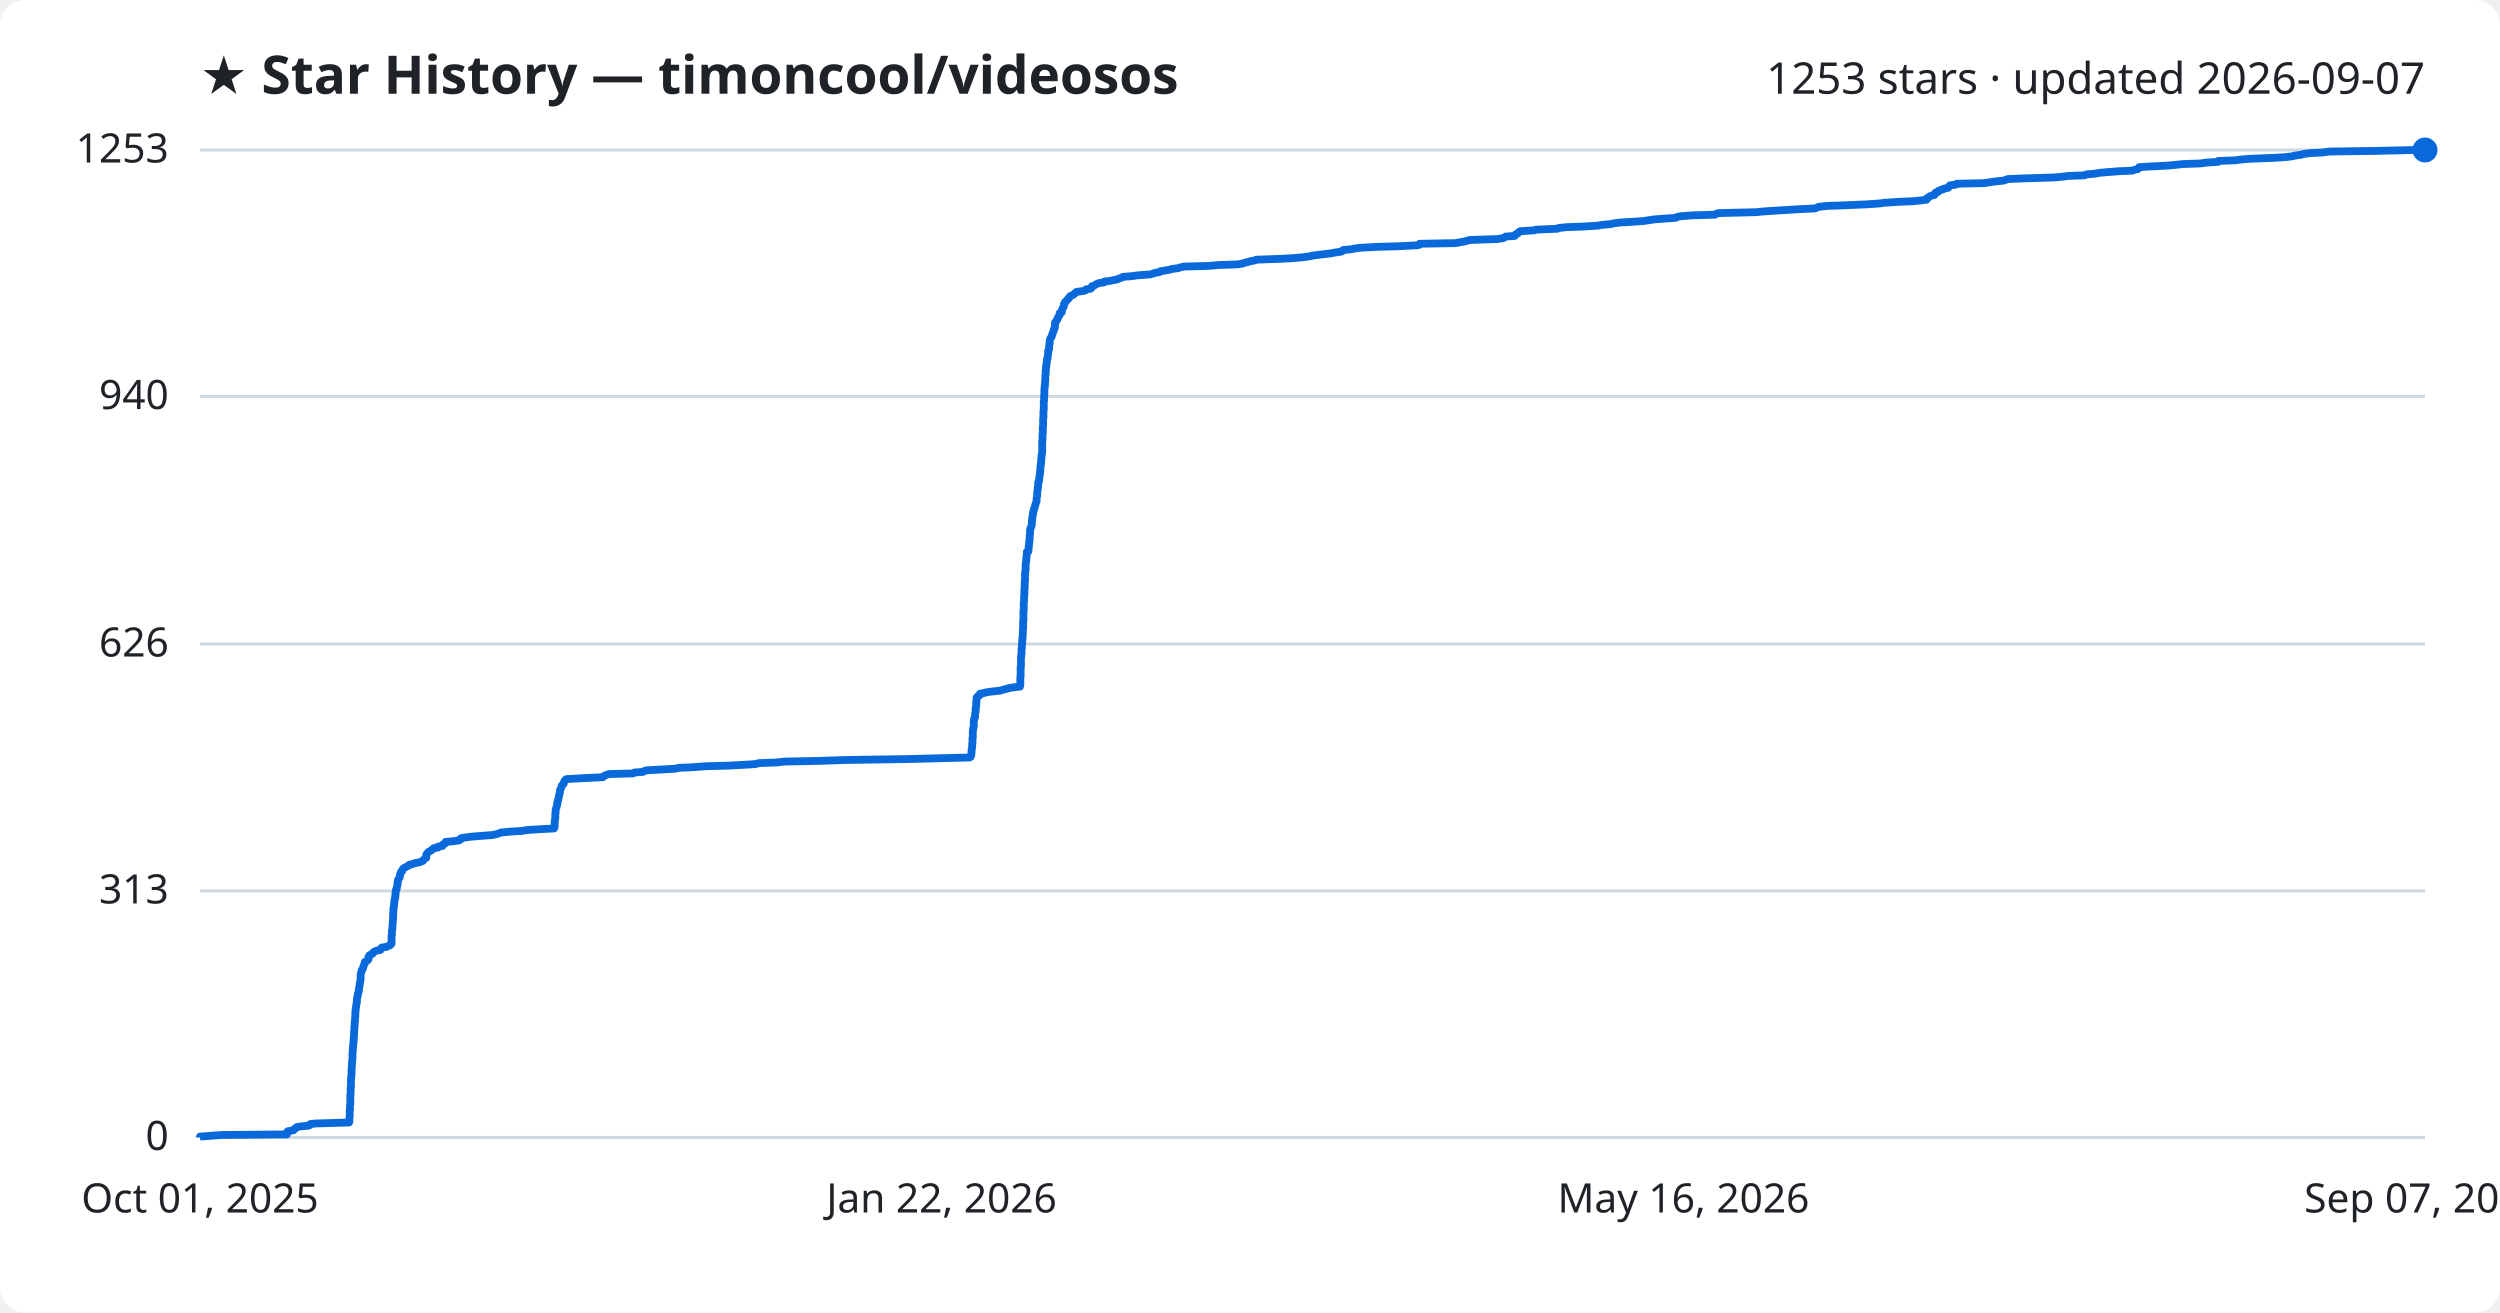
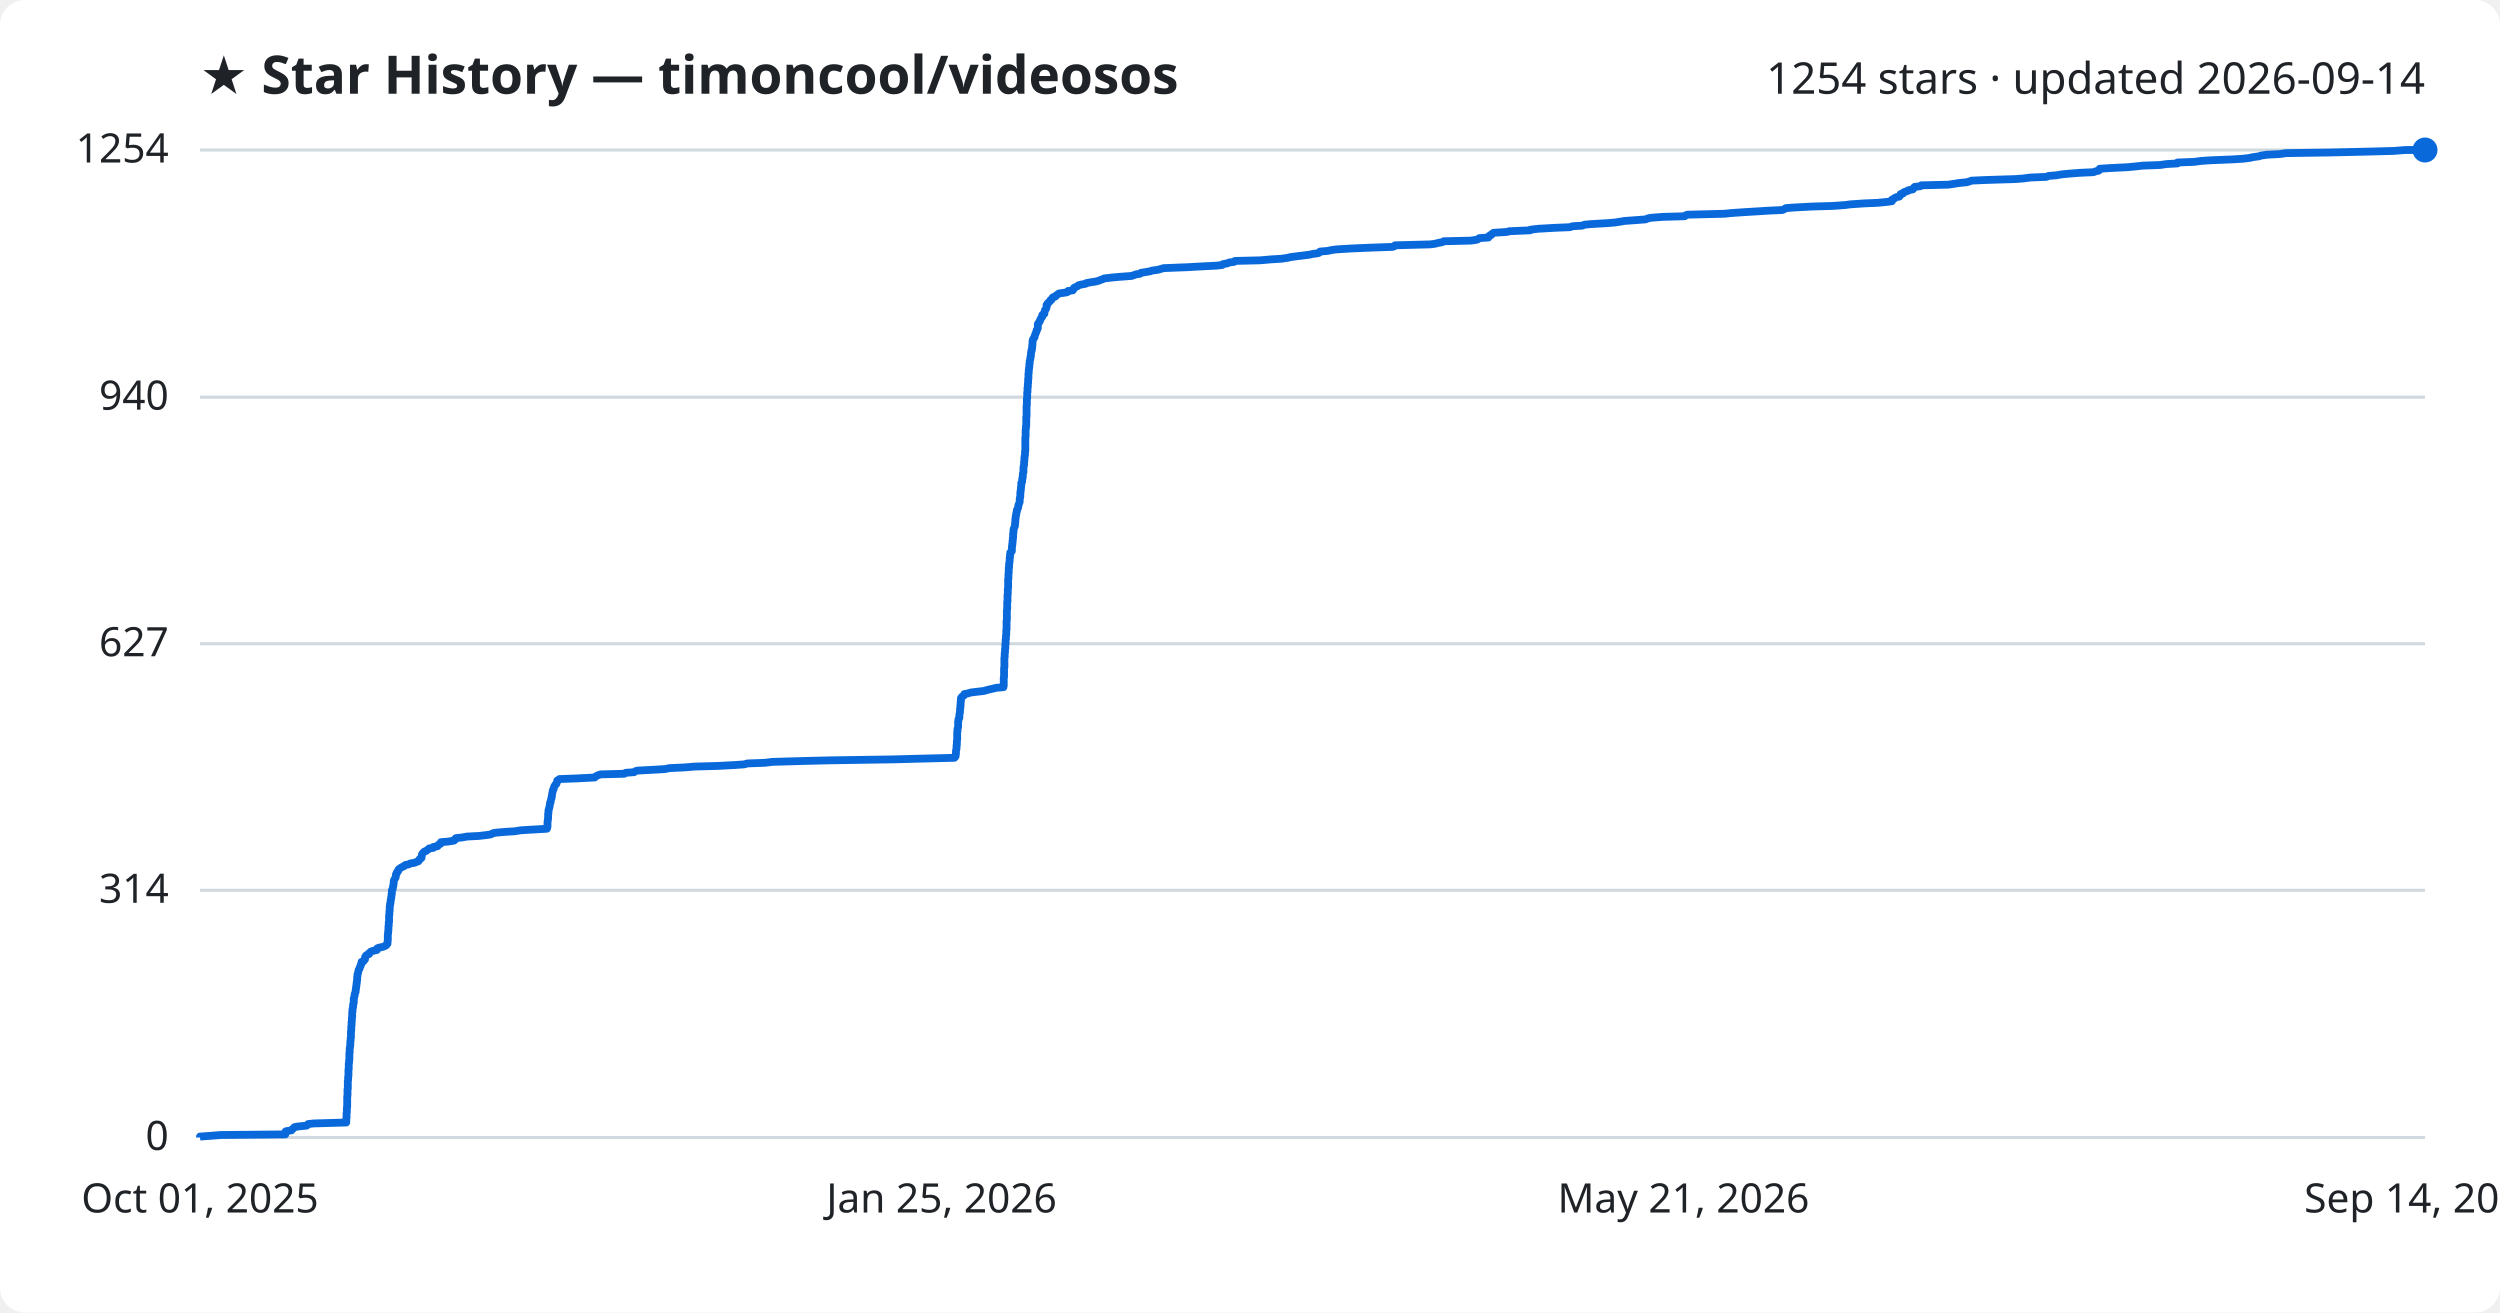
<svg xmlns="http://www.w3.org/2000/svg" viewBox="0 0 800 420" font-family="Segoe UI, sans-serif">
  <rect width="800" height="420" fill="#ffffff" rx="8" />
  <text x="64" y="30" fill="#1f2328" font-size="17" font-weight="700">★ Star History — timoncool/videosos</text>
-   <text x="776" y="30" fill="#1f2328" font-size="14" text-anchor="end">1253 stars · updated 2026-09-07</text>
+   <text x="776" y="30" fill="#1f2328" font-size="14" text-anchor="end">1254 stars · updated 2026-09-14</text>
  <line x1="64" y1="364.0" x2="776" y2="364.0" stroke="#d1d9e0" stroke-width="1" />
  <text x="54" y="368.0" fill="#1f2328" font-size="13" text-anchor="end">0</text>
-   <line x1="64" y1="285.1" x2="776" y2="285.1" stroke="#d1d9e0" stroke-width="1" />
-   <text x="54" y="289.1" fill="#1f2328" font-size="13" text-anchor="end">313</text>
-   <line x1="64" y1="206.1" x2="776" y2="206.1" stroke="#d1d9e0" stroke-width="1" />
-   <text x="54" y="210.1" fill="#1f2328" font-size="13" text-anchor="end">626</text>
-   <line x1="64" y1="126.9" x2="776" y2="126.9" stroke="#d1d9e0" stroke-width="1" />
-   <text x="54" y="130.9" fill="#1f2328" font-size="13" text-anchor="end">940</text>
+   <line x1="64" y1="284.9" x2="776" y2="284.9" stroke="#d1d9e0" stroke-width="1" />
+   <text x="54" y="288.9" fill="#1f2328" font-size="13" text-anchor="end">314</text>
+   <line x1="64" y1="206.0" x2="776" y2="206.0" stroke="#d1d9e0" stroke-width="1" />
+   <text x="54" y="210.0" fill="#1f2328" font-size="13" text-anchor="end">627</text>
+   <line x1="64" y1="127.1" x2="776" y2="127.1" stroke="#d1d9e0" stroke-width="1" />
+   <text x="54" y="131.1" fill="#1f2328" font-size="13" text-anchor="end">940</text>
  <line x1="64" y1="48.0" x2="776" y2="48.0" stroke="#d1d9e0" stroke-width="1" />
-   <text x="54" y="52.0" fill="#1f2328" font-size="13" text-anchor="end">1253</text>
-   <path d="M64.0,364.0 L64.0,363.7 L66.9,363.5 L70.8,363.2 L91.8,363.0 L91.9,362.7 L91.9,362.5 L91.9,362.2 L92.1,362.0 L93.9,361.7 L94.0,361.5 L94.3,361.2 L94.7,361.0 L94.9,360.7 L95.9,360.5 L98.8,360.2 L99.2,360.0 L99.3,359.7 L101.2,359.5 L111.7,359.2 L111.8,359.0 L111.8,358.7 L111.8,358.5 L111.8,358.2 L111.8,357.9 L111.8,357.7 L111.9,357.4 L111.9,357.2 L111.9,356.9 L111.9,356.7 L111.9,356.4 L111.9,356.2 L111.9,355.9 L111.9,355.7 L111.9,355.4 L112.0,355.2 L112.0,354.9 L112.0,354.7 L112.0,354.4 L112.0,354.2 L112.0,353.9 L112.0,353.7 L112.1,353.4 L112.1,353.2 L112.1,352.9 L112.1,352.7 L112.1,352.4 L112.1,352.1 L112.1,351.9 L112.1,351.6 L112.1,351.4 L112.1,351.1 L112.1,350.9 L112.1,350.6 L112.1,350.4 L112.2,350.1 L112.2,349.9 L112.2,349.6 L112.2,349.4 L112.2,349.1 L112.2,348.9 L112.2,348.6 L112.2,348.4 L112.2,348.1 L112.3,347.9 L112.3,347.6 L112.3,347.4 L112.3,347.1 L112.3,346.9 L112.3,346.6 L112.3,346.3 L112.3,346.1 L112.3,345.8 L112.3,345.6 L112.3,345.3 L112.4,345.1 L112.4,344.8 L112.4,344.6 L112.4,344.3 L112.4,344.1 L112.5,343.8 L112.5,343.6 L112.5,343.3 L112.5,343.1 L112.5,342.8 L112.5,342.6 L112.5,342.3 L112.5,342.1 L112.5,341.8 L112.6,341.6 L112.6,341.3 L112.6,341.1 L112.6,340.8 L112.6,340.5 L112.6,340.3 L112.7,340.0 L112.7,339.8 L112.7,339.5 L112.7,339.3 L112.8,339.0 L112.8,338.8 L112.8,338.5 L112.8,338.3 L112.8,338.0 L112.8,337.8 L112.8,337.5 L112.8,337.3 L112.8,337.0 L112.8,336.8 L112.9,336.5 L112.9,336.3 L112.9,336.0 L112.9,335.8 L112.9,335.5 L113.0,335.2 L113.0,335.0 L113.0,334.7 L113.0,334.5 L113.0,334.2 L113.1,334.0 L113.1,333.7 L113.1,333.5 L113.1,333.2 L113.2,333.0 L113.2,332.7 L113.2,332.5 L113.2,332.2 L113.2,332.0 L113.2,331.7 L113.3,331.5 L113.3,331.2 L113.3,331.0 L113.3,330.7 L113.3,330.5 L113.3,330.2 L113.3,330.0 L113.4,329.7 L113.4,329.4 L113.4,329.2 L113.4,328.9 L113.4,328.7 L113.4,328.4 L113.5,328.2 L113.5,327.9 L113.5,327.7 L113.5,327.4 L113.5,327.2 L113.5,326.9 L113.6,326.7 L113.6,326.4 L113.6,326.2 L113.6,325.9 L113.6,325.7 L113.7,325.4 L113.7,325.2 L113.7,324.9 L113.7,324.7 L113.7,324.4 L113.7,324.2 L113.7,323.9 L113.8,323.6 L113.8,323.4 L113.8,323.1 L113.8,322.9 L113.9,322.6 L113.9,322.4 L114.0,322.1 L114.0,321.9 L114.0,321.6 L114.0,321.4 L114.1,321.1 L114.2,320.9 L114.2,320.6 L114.2,320.4 L114.2,320.1 L114.2,319.9 L114.2,319.6 L114.3,319.4 L114.3,319.1 L114.4,318.9 L114.5,318.6 L114.5,318.4 L114.5,318.1 L114.6,317.8 L114.7,317.6 L114.8,317.3 L114.8,317.1 L114.8,316.8 L114.9,316.6 L114.9,316.3 L114.9,316.1 L115.0,315.8 L115.0,315.6 L115.1,315.3 L115.1,315.1 L115.1,314.8 L115.2,314.6 L115.2,314.3 L115.3,314.1 L115.3,313.8 L115.3,313.6 L115.4,313.3 L115.4,313.1 L115.4,312.8 L115.4,312.6 L115.4,312.3 L115.4,312.0 L115.4,311.8 L115.5,311.5 L115.6,311.3 L115.6,311.0 L115.7,310.8 L115.7,310.5 L115.9,310.3 L116.1,310.0 L116.2,309.8 L116.2,309.5 L116.3,309.3 L116.4,309.0 L116.5,308.8 L116.6,308.5 L116.7,308.3 L116.7,308.0 L116.8,307.8 L117.4,307.5 L117.6,307.3 L117.9,307.0 L117.9,306.8 L117.9,306.5 L117.9,306.2 L118.2,306.0 L118.2,305.7 L118.6,305.5 L119.2,305.2 L119.2,305.0 L119.5,304.7 L119.9,304.5 L120.5,304.2 L121.7,304.0 L121.9,303.7 L121.9,303.5 L122.2,303.2 L123.7,303.0 L124.2,302.7 L124.8,302.5 L124.9,302.2 L125.3,302.0 L125.3,301.7 L125.3,301.5 L125.3,301.2 L125.3,301.0 L125.3,300.7 L125.3,300.4 L125.3,300.2 L125.3,299.9 L125.3,299.7 L125.3,299.4 L125.4,299.2 L125.4,298.9 L125.4,298.7 L125.4,298.4 L125.4,298.2 L125.4,297.9 L125.5,297.7 L125.5,297.4 L125.5,297.2 L125.6,296.9 L125.6,296.7 L125.6,296.4 L125.6,296.2 L125.6,295.9 L125.6,295.7 L125.7,295.4 L125.7,295.2 L125.7,294.9 L125.7,294.6 L125.7,294.4 L125.8,294.1 L125.8,293.9 L125.8,293.6 L125.8,293.4 L125.8,293.1 L125.8,292.9 L125.8,292.6 L125.8,292.4 L125.8,292.1 L125.9,291.9 L125.9,291.6 L125.9,291.4 L125.9,291.1 L125.9,290.9 L125.9,290.6 L126.0,290.4 L126.0,290.1 L126.1,289.9 L126.1,289.6 L126.1,289.4 L126.1,289.1 L126.2,288.8 L126.2,288.6 L126.2,288.3 L126.2,288.1 L126.4,287.8 L126.4,287.6 L126.4,287.3 L126.5,287.1 L126.5,286.8 L126.5,286.6 L126.5,286.3 L126.6,286.1 L126.6,285.8 L126.6,285.6 L126.6,285.3 L126.7,285.1 L126.7,284.8 L126.9,284.6 L126.9,284.3 L127.0,284.1 L127.0,283.8 L127.1,283.5 L127.2,283.3 L127.2,283.0 L127.2,282.8 L127.2,282.5 L127.3,282.3 L127.3,282.0 L127.3,281.8 L127.4,281.5 L127.6,281.3 L127.7,281.0 L127.9,280.8 L127.9,280.5 L128.0,280.3 L128.0,280.0 L128.0,279.8 L128.2,279.5 L128.3,279.3 L128.3,279.0 L128.7,278.8 L128.7,278.5 L128.8,278.3 L129.0,278.0 L129.4,277.7 L129.8,277.5 L130.3,277.2 L130.8,277.0 L131.0,276.7 L132.1,276.5 L132.7,276.2 L134.0,276.0 L134.8,275.7 L135.3,275.5 L135.5,275.2 L135.7,275.0 L136.0,274.7 L136.4,274.5 L136.4,274.2 L136.4,274.0 L136.4,273.7 L136.4,273.5 L136.6,273.2 L136.8,273.0 L137.0,272.7 L137.3,272.5 L137.9,272.2 L138.2,271.9 L138.6,271.7 L138.8,271.4 L140.2,271.2 L140.2,270.9 L141.6,270.7 L141.7,270.4 L141.8,270.2 L142.5,269.9 L142.6,269.7 L142.6,269.4 L145.0,269.2 L147.0,268.9 L147.3,268.7 L147.3,268.4 L147.6,268.2 L149.5,267.9 L151.2,267.7 L155.1,267.4 L157.7,267.2 L159.0,266.9 L159.6,266.7 L160.3,266.4 L163.6,266.1 L166.9,265.9 L168.7,265.6 L172.0,265.4 L177.3,265.1 L177.4,264.9 L177.4,264.6 L177.5,264.4 L177.5,264.1 L177.5,263.9 L177.5,263.6 L177.5,263.4 L177.5,263.1 L177.5,262.9 L177.6,262.6 L177.6,262.4 L177.6,262.1 L177.7,261.9 L177.7,261.6 L177.7,261.4 L177.7,261.1 L177.7,260.9 L177.7,260.6 L177.7,260.3 L177.8,260.1 L177.8,259.8 L177.8,259.6 L177.8,259.3 L177.8,259.1 L177.9,258.8 L178.0,258.6 L178.1,258.3 L178.1,258.1 L178.2,257.8 L178.3,257.6 L178.3,257.3 L178.3,257.1 L178.3,256.8 L178.5,256.6 L178.5,256.3 L178.6,256.1 L178.6,255.8 L178.7,255.6 L178.8,255.3 L178.8,255.1 L178.9,254.8 L178.9,254.5 L179.0,254.3 L179.0,254.0 L179.1,253.8 L179.2,253.5 L179.2,253.3 L179.2,253.0 L179.2,252.8 L179.4,252.5 L179.5,252.3 L179.6,252.0 L179.7,251.8 L179.7,251.5 L179.9,251.3 L180.1,251.0 L180.4,250.8 L180.4,250.5 L180.5,250.3 L180.6,250.0 L180.7,249.8 L181.0,249.5 L181.3,249.3 L186.9,249.0 L192.9,248.7 L193.0,248.5 L193.5,248.2 L194.0,248.0 L194.8,247.7 L202.6,247.5 L203.0,247.2 L205.8,247.0 L206.2,246.7 L206.8,246.5 L212.5,246.2 L215.9,246.0 L217.3,245.7 L221.8,245.5 L225.7,245.2 L233.1,245.0 L238.8,244.7 L241.7,244.5 L242.8,244.2 L248.4,244.0 L251.0,243.7 L261.5,243.5 L270.3,243.2 L290.6,242.9 L298.0,242.7 L310.3,242.4 L310.6,242.2 L310.7,241.9 L310.8,241.7 L310.8,241.4 L310.8,241.2 L310.9,240.9 L310.9,240.7 L310.9,240.4 L310.9,240.2 L310.9,239.9 L311.0,239.7 L311.0,239.4 L311.1,239.2 L311.1,238.9 L311.1,238.7 L311.1,238.4 L311.1,238.2 L311.1,237.9 L311.2,237.7 L311.2,237.4 L311.2,237.1 L311.2,236.9 L311.2,236.6 L311.2,236.4 L311.2,236.1 L311.3,235.9 L311.3,235.6 L311.3,235.4 L311.3,235.1 L311.3,234.9 L311.3,234.6 L311.3,234.4 L311.3,234.1 L311.3,233.9 L311.4,233.6 L311.4,233.4 L311.4,233.1 L311.5,232.9 L311.6,232.6 L311.6,232.4 L311.6,232.1 L311.6,231.8 L311.6,231.6 L311.6,231.3 L311.6,231.1 L311.6,230.8 L311.7,230.6 L311.7,230.3 L311.7,230.1 L311.8,229.8 L312.0,229.6 L312.0,229.3 L312.0,229.1 L312.0,228.8 L312.0,228.6 L312.1,228.3 L312.1,228.1 L312.2,227.8 L312.2,227.6 L312.2,227.3 L312.2,227.1 L312.2,226.8 L312.3,226.6 L312.3,226.3 L312.3,226.0 L312.4,225.8 L312.4,225.5 L312.4,225.3 L312.4,225.0 L312.4,224.8 L312.4,224.5 L312.5,224.3 L312.5,224.0 L312.5,223.8 L312.5,223.5 L312.5,223.3 L312.7,223.0 L312.9,222.8 L313.5,222.5 L313.5,222.3 L313.6,222.0 L314.7,221.8 L315.8,221.5 L317.4,221.3 L320.1,221.0 L320.7,220.8 L321.9,220.5 L322.8,220.2 L324.0,220.0 L326.4,219.7 L326.4,219.5 L326.5,219.2 L326.5,219.0 L326.5,218.7 L326.5,218.5 L326.5,218.2 L326.5,218.0 L326.5,217.7 L326.5,217.5 L326.5,217.2 L326.5,217.0 L326.5,216.7 L326.6,216.5 L326.6,216.2 L326.6,216.0 L326.6,215.7 L326.6,215.5 L326.6,215.2 L326.6,215.0 L326.6,214.7 L326.6,214.4 L326.6,214.2 L326.6,213.9 L326.6,213.7 L326.6,213.4 L326.7,213.2 L326.7,212.9 L326.7,212.7 L326.7,212.4 L326.7,212.2 L326.7,211.9 L326.7,211.7 L326.7,211.4 L326.7,211.2 L326.7,210.9 L326.7,210.7 L326.7,210.4 L326.8,210.2 L326.8,209.9 L326.8,209.7 L326.8,209.4 L326.9,209.2 L326.9,208.9 L326.9,208.6 L326.9,208.4 L326.9,208.1 L326.9,207.9 L326.9,207.6 L327.0,207.4 L327.0,207.1 L327.0,206.9 L327.0,206.6 L327.0,206.4 L327.1,206.1 L327.1,205.9 L327.1,205.6 L327.1,205.4 L327.1,205.1 L327.1,204.9 L327.2,204.6 L327.2,204.4 L327.2,204.1 L327.2,203.9 L327.2,203.6 L327.3,203.4 L327.3,203.1 L327.3,202.8 L327.3,202.6 L327.3,202.3 L327.3,202.1 L327.3,201.8 L327.3,201.6 L327.4,201.3 L327.4,201.1 L327.4,200.8 L327.4,200.6 L327.4,200.3 L327.4,200.1 L327.4,199.8 L327.4,199.6 L327.4,199.3 L327.4,199.1 L327.4,198.8 L327.5,198.6 L327.5,198.3 L327.5,198.1 L327.5,197.8 L327.5,197.6 L327.5,197.3 L327.5,197.0 L327.5,196.8 L327.5,196.5 L327.5,196.3 L327.5,196.0 L327.5,195.8 L327.5,195.5 L327.6,195.3 L327.6,195.0 L327.6,194.8 L327.6,194.5 L327.6,194.3 L327.6,194.0 L327.6,193.8 L327.6,193.5 L327.6,193.3 L327.6,193.0 L327.6,192.8 L327.7,192.5 L327.7,192.3 L327.7,192.0 L327.7,191.8 L327.7,191.5 L327.7,191.2 L327.7,191.0 L327.7,190.7 L327.8,190.5 L327.8,190.2 L327.8,190.0 L327.8,189.7 L327.8,189.5 L327.8,189.2 L327.8,189.0 L327.8,188.7 L327.8,188.5 L327.9,188.2 L327.9,188.0 L327.9,187.7 L327.9,187.5 L327.9,187.2 L327.9,187.0 L327.9,186.7 L327.9,186.5 L327.9,186.2 L328.0,186.0 L328.0,185.7 L328.0,185.4 L328.0,185.2 L328.0,184.9 L328.0,184.7 L328.0,184.4 L328.0,184.2 L328.0,183.9 L328.0,183.7 L328.0,183.4 L328.1,183.2 L328.1,182.9 L328.1,182.7 L328.2,182.4 L328.2,182.2 L328.2,181.9 L328.2,181.7 L328.2,181.4 L328.2,181.2 L328.2,180.9 L328.2,180.7 L328.2,180.4 L328.3,180.2 L328.3,179.9 L328.4,179.6 L328.4,179.4 L328.4,179.1 L328.4,178.9 L328.4,178.6 L328.5,178.4 L328.5,178.1 L328.5,177.9 L328.5,177.6 L328.6,177.4 L328.6,177.1 L328.6,176.9 L328.6,176.6 L329.1,176.4 L329.1,176.1 L329.1,175.9 L329.1,175.6 L329.2,175.4 L329.2,175.1 L329.2,174.9 L329.2,174.6 L329.3,174.3 L329.3,174.1 L329.3,173.8 L329.4,173.6 L329.4,173.3 L329.4,173.1 L329.4,172.8 L329.5,172.6 L329.5,172.3 L329.5,172.1 L329.5,171.8 L329.5,171.6 L329.5,171.3 L329.6,171.1 L329.6,170.8 L329.6,170.6 L329.6,170.3 L329.6,170.1 L329.6,169.8 L329.7,169.6 L329.7,169.3 L329.7,169.1 L329.9,168.8 L330.0,168.5 L330.1,168.3 L330.1,168.0 L330.2,167.8 L330.2,167.5 L330.2,167.3 L330.2,167.0 L330.2,166.8 L330.2,166.5 L330.3,166.3 L330.3,166.0 L330.3,165.8 L330.4,165.5 L330.4,165.3 L330.5,165.0 L330.5,164.8 L330.5,164.5 L330.6,164.3 L330.6,164.0 L330.6,163.8 L330.8,163.5 L330.8,163.3 L330.8,163.0 L331.0,162.7 L331.1,162.5 L331.1,162.2 L331.2,162.0 L331.3,161.7 L331.3,161.5 L331.4,161.2 L331.5,161.0 L331.6,160.7 L331.7,160.5 L331.7,160.2 L331.7,160.0 L331.7,159.7 L331.7,159.5 L331.8,159.2 L331.8,159.0 L331.9,158.7 L331.9,158.5 L331.9,158.2 L331.9,158.0 L331.9,157.7 L331.9,157.5 L332.0,157.2 L332.0,156.9 L332.0,156.7 L332.1,156.4 L332.1,156.2 L332.1,155.9 L332.2,155.7 L332.2,155.4 L332.2,155.2 L332.2,154.9 L332.2,154.7 L332.2,154.4 L332.4,154.2 L332.5,153.9 L332.5,153.7 L332.5,153.4 L332.5,153.2 L332.6,152.9 L332.6,152.7 L332.7,152.4 L332.7,152.2 L332.7,151.9 L332.8,151.7 L332.8,151.4 L332.8,151.1 L332.9,150.9 L332.9,150.6 L332.9,150.4 L332.9,150.1 L332.9,149.9 L332.9,149.6 L333.0,149.4 L333.0,149.1 L333.0,148.9 L333.1,148.6 L333.1,148.4 L333.1,148.1 L333.2,147.9 L333.2,147.6 L333.2,147.4 L333.2,147.1 L333.2,146.9 L333.2,146.6 L333.3,146.4 L333.3,146.1 L333.3,145.9 L333.3,145.6 L333.4,145.3 L333.4,145.1 L333.5,144.8 L333.5,144.6 L333.5,144.3 L333.5,144.1 L333.5,143.8 L333.5,143.6 L333.5,143.3 L333.5,143.1 L333.5,142.8 L333.5,142.6 L333.5,142.3 L333.5,142.1 L333.5,141.8 L333.5,141.6 L333.5,141.3 L333.5,141.1 L333.6,140.8 L333.6,140.6 L333.6,140.3 L333.6,140.1 L333.6,139.8 L333.6,139.5 L333.6,139.3 L333.6,139.0 L333.7,138.8 L333.7,138.5 L333.7,138.3 L333.7,138.0 L333.7,137.8 L333.7,137.5 L333.7,137.3 L333.7,137.0 L333.7,136.8 L333.7,136.5 L333.8,136.3 L333.8,136.0 L333.8,135.8 L333.8,135.5 L333.8,135.3 L333.8,135.0 L333.8,134.8 L333.8,134.5 L333.8,134.3 L333.8,134.0 L333.9,133.7 L333.9,133.5 L333.9,133.2 L333.9,133.0 L333.9,132.7 L333.9,132.5 L333.9,132.2 L333.9,132.0 L333.9,131.7 L333.9,131.5 L334.0,131.2 L334.0,131.0 L334.0,130.7 L334.0,130.5 L334.0,130.2 L334.0,130.0 L334.0,129.7 L334.0,129.5 L334.0,129.2 L334.0,129.0 L334.0,128.7 L334.0,128.5 L334.1,128.2 L334.1,127.9 L334.1,127.7 L334.1,127.4 L334.1,127.2 L334.1,126.9 L334.1,126.7 L334.2,126.4 L334.2,126.2 L334.2,125.9 L334.2,125.7 L334.2,125.4 L334.2,125.2 L334.2,124.9 L334.2,124.7 L334.2,124.4 L334.3,124.2 L334.3,123.9 L334.3,123.7 L334.3,123.4 L334.4,123.2 L334.4,122.9 L334.4,122.6 L334.4,122.4 L334.4,122.1 L334.5,121.9 L334.5,121.6 L334.5,121.4 L334.5,121.1 L334.5,120.9 L334.5,120.6 L334.5,120.4 L334.5,120.1 L334.6,119.9 L334.6,119.6 L334.6,119.4 L334.6,119.1 L334.6,118.9 L334.6,118.6 L334.7,118.4 L334.7,118.1 L334.7,117.9 L334.7,117.6 L334.8,117.4 L334.8,117.1 L334.8,116.8 L334.9,116.6 L334.9,116.3 L334.9,116.1 L335.0,115.8 L335.0,115.6 L335.0,115.3 L335.0,115.1 L335.2,114.8 L335.2,114.6 L335.2,114.3 L335.3,114.1 L335.3,113.8 L335.3,113.6 L335.4,113.3 L335.4,113.1 L335.4,112.8 L335.4,112.6 L335.4,112.3 L335.5,112.1 L335.7,111.8 L335.7,111.6 L335.7,111.3 L335.7,111.0 L335.7,110.8 L335.8,110.5 L335.8,110.3 L335.8,110.0 L335.9,109.8 L335.9,109.5 L335.9,109.3 L335.9,109.0 L336.0,108.8 L336.0,108.5 L336.2,108.3 L336.3,108.0 L336.5,107.8 L336.6,107.5 L336.6,107.3 L336.7,107.0 L336.8,106.8 L336.9,106.5 L337.0,106.3 L337.1,106.0 L337.2,105.8 L337.2,105.5 L337.4,105.2 L337.5,105.0 L337.5,104.7 L337.6,104.5 L337.6,104.2 L337.6,104.0 L337.6,103.7 L337.6,103.5 L337.6,103.2 L337.9,103.0 L338.0,102.7 L338.2,102.5 L338.3,102.2 L338.5,102.0 L338.5,101.7 L338.6,101.5 L338.8,101.2 L339.0,101.0 L339.0,100.7 L339.1,100.5 L339.1,100.2 L339.7,100.0 L339.8,99.7 L339.8,99.4 L339.9,99.2 L339.9,98.9 L340.0,98.7 L340.2,98.4 L340.4,98.2 L340.4,97.9 L340.5,97.7 L340.5,97.4 L340.5,97.2 L340.8,96.9 L340.8,96.7 L341.1,96.4 L341.3,96.2 L341.6,95.9 L341.7,95.7 L342.1,95.4 L342.2,95.2 L342.3,94.9 L342.6,94.7 L343.3,94.4 L343.6,94.2 L343.9,93.9 L344.3,93.6 L344.5,93.4 L346.8,93.1 L347.4,92.9 L347.5,92.6 L349.0,92.4 L349.3,92.1 L349.4,91.9 L349.4,91.6 L350.1,91.4 L350.6,91.1 L350.9,90.9 L351.6,90.6 L353.2,90.4 L353.4,90.1 L355.1,89.9 L356.5,89.6 L357.6,89.4 L358.1,89.1 L358.9,88.9 L359.3,88.6 L361.9,88.4 L364.1,88.1 L368.2,87.8 L368.8,87.6 L369.7,87.3 L371.0,87.1 L371.3,86.8 L372.7,86.6 L374.3,86.3 L374.9,86.1 L377.0,85.8 L377.6,85.6 L378.8,85.3 L386.6,85.1 L390.1,84.8 L396.1,84.6 L397.8,84.3 L398.2,84.1 L399.5,83.8 L400.1,83.6 L401.7,83.3 L402.0,83.1 L410.3,82.8 L413.8,82.6 L417.1,82.3 L419.2,82.0 L420.0,81.8 L422.2,81.5 L424.0,81.3 L426.3,81.0 L427.3,80.8 L429.3,80.5 L429.6,80.3 L429.8,80.0 L432.2,79.8 L433.6,79.5 L435.2,79.3 L440.3,79.0 L447.5,78.8 L453.6,78.5 L454.3,78.3 L454.3,78.0 L465.8,77.8 L467.3,77.5 L468.5,77.3 L469.7,77.0 L470.2,76.8 L479.0,76.5 L481.1,76.2 L481.4,76.0 L481.8,75.7 L484.7,75.5 L484.9,75.2 L485.0,75.0 L485.7,74.7 L485.7,74.5 L486.2,74.2 L486.4,74.0 L491.0,73.7 L491.4,73.5 L498.4,73.2 L498.5,73.0 L501.1,72.7 L506.5,72.5 L511.4,72.2 L512.3,72.0 L515.5,71.7 L516.2,71.5 L518.5,71.2 L523.6,70.9 L526.1,70.7 L528.1,70.4 L529.3,70.2 L533.5,69.9 L536.2,69.7 L536.8,69.4 L537.8,69.2 L541.7,68.9 L548.8,68.7 L549.2,68.4 L549.8,68.2 L562.0,67.9 L563.8,67.7 L568.2,67.4 L571.6,67.2 L576.4,66.9 L580.8,66.7 L581.5,66.4 L581.9,66.2 L584.6,65.9 L590.3,65.7 L597.2,65.4 L601.5,65.1 L602.9,64.9 L607.3,64.6 L612.0,64.4 L615.0,64.1 L616.5,63.9 L616.5,63.6 L616.6,63.4 L617.3,63.1 L617.4,62.9 L618.0,62.6 L619.0,62.4 L619.2,62.1 L619.4,61.9 L619.4,61.6 L620.2,61.4 L620.3,61.1 L620.7,60.9 L621.8,60.6 L621.9,60.4 L623.4,60.1 L623.6,59.9 L623.7,59.6 L624.0,59.3 L625.8,59.1 L626.1,58.8 L634.9,58.6 L636.9,58.3 L638.2,58.1 L641.1,57.8 L641.7,57.6 L642.5,57.3 L647.2,57.1 L656.9,56.8 L659.5,56.6 L661.9,56.3 L667.1,56.1 L667.7,55.8 L670.2,55.6 L671.9,55.3 L674.1,55.1 L677.9,54.8 L682.4,54.6 L683.2,54.3 L684.1,54.1 L684.4,53.8 L684.5,53.5 L687.5,53.3 L693.6,53.0 L695.8,52.8 L698.5,52.5 L704.1,52.3 L706.3,52.0 L709.8,51.8 L709.9,51.5 L715.2,51.3 L717.5,51.0 L720.3,50.8 L727.8,50.5 L731.2,50.3 L733.6,50.0 L734.3,49.8 L736.5,49.5 L737.0,49.3 L739.1,49.0 L743.2,48.8 L745.4,48.5 L759.6,48.3 L772.7,48.0 L776.0,48.0" fill="none" stroke="#0969da" stroke-width="2.5" stroke-linejoin="round" />
+   <text x="54" y="52.0" fill="#1f2328" font-size="13" text-anchor="end">1254</text>
+   <path d="M64.0,364.0 L64.0,363.7 L66.9,363.5 L70.6,363.2 L91.3,363.0 L91.3,362.7 L91.3,362.5 L91.3,362.2 L91.5,362.0 L93.3,361.7 L93.4,361.5 L93.7,361.2 L94.0,361.0 L94.2,360.7 L95.2,360.5 L98.1,360.2 L98.4,360.0 L98.6,359.7 L100.4,359.5 L110.8,359.2 L110.8,359.0 L110.8,358.7 L110.8,358.5 L110.8,358.2 L110.8,358.0 L110.9,357.7 L110.9,357.4 L110.9,357.2 L110.9,356.9 L110.9,356.7 L110.9,356.4 L110.9,356.2 L111.0,355.9 L111.0,355.7 L111.0,355.4 L111.0,355.2 L111.0,354.9 L111.0,354.7 L111.0,354.4 L111.1,354.2 L111.1,353.9 L111.1,353.7 L111.1,353.4 L111.1,353.2 L111.1,352.9 L111.1,352.7 L111.1,352.4 L111.1,352.2 L111.1,351.9 L111.1,351.7 L111.1,351.4 L111.1,351.1 L111.1,350.9 L111.2,350.6 L111.2,350.4 L111.2,350.1 L111.2,349.9 L111.2,349.6 L111.2,349.4 L111.2,349.1 L111.2,348.9 L111.2,348.6 L111.3,348.4 L111.3,348.1 L111.3,347.9 L111.3,347.6 L111.3,347.4 L111.3,347.1 L111.3,346.9 L111.3,346.6 L111.3,346.4 L111.3,346.1 L111.3,345.9 L111.4,345.6 L111.4,345.4 L111.4,345.1 L111.4,344.8 L111.4,344.6 L111.5,344.3 L111.5,344.1 L111.5,343.8 L111.5,343.6 L111.5,343.3 L111.5,343.1 L111.5,342.8 L111.5,342.6 L111.5,342.3 L111.6,342.1 L111.6,341.8 L111.6,341.6 L111.6,341.3 L111.6,341.1 L111.6,340.8 L111.6,340.6 L111.6,340.3 L111.7,340.1 L111.7,339.8 L111.7,339.6 L111.7,339.3 L111.8,339.1 L111.8,338.8 L111.8,338.5 L111.8,338.3 L111.8,338.0 L111.8,337.8 L111.8,337.5 L111.8,337.3 L111.8,337.0 L111.9,336.8 L111.9,336.5 L111.9,336.3 L111.9,336.0 L111.9,335.8 L111.9,335.5 L112.0,335.3 L112.0,335.0 L112.0,334.8 L112.1,334.5 L112.1,334.3 L112.1,334.0 L112.1,333.8 L112.1,333.5 L112.1,333.3 L112.2,333.0 L112.2,332.8 L112.2,332.5 L112.2,332.2 L112.3,332.0 L112.3,331.7 L112.3,331.5 L112.3,331.2 L112.3,331.0 L112.3,330.7 L112.3,330.5 L112.3,330.2 L112.3,330.0 L112.4,329.7 L112.4,329.5 L112.4,329.2 L112.4,329.0 L112.4,328.7 L112.4,328.5 L112.5,328.2 L112.5,328.0 L112.5,327.7 L112.5,327.5 L112.5,327.2 L112.5,327.0 L112.6,326.7 L112.6,326.5 L112.6,326.2 L112.6,325.9 L112.6,325.7 L112.7,325.4 L112.7,325.2 L112.7,324.9 L112.7,324.7 L112.7,324.4 L112.7,324.2 L112.7,323.9 L112.8,323.7 L112.8,323.4 L112.8,323.2 L112.8,322.9 L112.9,322.7 L112.9,322.4 L113.0,322.2 L113.0,321.9 L113.0,321.7 L113.0,321.4 L113.1,321.2 L113.2,320.9 L113.2,320.7 L113.2,320.4 L113.2,320.2 L113.2,319.9 L113.2,319.6 L113.3,319.4 L113.3,319.1 L113.4,318.9 L113.5,318.6 L113.5,318.4 L113.5,318.1 L113.6,317.9 L113.7,317.6 L113.8,317.4 L113.8,317.1 L113.8,316.9 L113.9,316.6 L113.9,316.4 L113.9,316.1 L114.0,315.9 L114.0,315.6 L114.0,315.4 L114.1,315.1 L114.1,314.9 L114.1,314.6 L114.2,314.4 L114.2,314.1 L114.2,313.9 L114.3,313.6 L114.3,313.3 L114.3,313.1 L114.3,312.8 L114.3,312.6 L114.4,312.3 L114.4,312.1 L114.4,311.8 L114.5,311.6 L114.6,311.3 L114.6,311.1 L114.7,310.8 L114.7,310.6 L114.8,310.3 L115.0,310.1 L115.1,309.8 L115.1,309.6 L115.3,309.3 L115.4,309.1 L115.4,308.8 L115.6,308.6 L115.6,308.3 L115.7,308.1 L115.7,307.8 L116.3,307.6 L116.5,307.3 L116.8,307.0 L116.8,306.8 L116.8,306.5 L116.8,306.3 L117.1,306.0 L117.1,305.8 L117.5,305.5 L118.1,305.3 L118.1,305.0 L118.4,304.8 L118.7,304.5 L119.3,304.3 L120.6,304.0 L120.7,303.8 L120.7,303.5 L121.1,303.3 L122.5,303.0 L123.0,302.8 L123.6,302.5 L123.7,302.3 L124.0,302.0 L124.0,301.8 L124.0,301.5 L124.0,301.3 L124.1,301.0 L124.1,300.7 L124.1,300.5 L124.1,300.2 L124.1,300.0 L124.1,299.7 L124.1,299.5 L124.1,299.2 L124.1,299.0 L124.2,298.7 L124.2,298.5 L124.2,298.2 L124.2,298.0 L124.3,297.7 L124.3,297.5 L124.3,297.2 L124.3,297.0 L124.3,296.7 L124.3,296.5 L124.4,296.2 L124.4,296.0 L124.4,295.7 L124.4,295.5 L124.4,295.2 L124.5,295.0 L124.5,294.7 L124.5,294.4 L124.5,294.2 L124.5,293.9 L124.5,293.7 L124.5,293.4 L124.5,293.2 L124.5,292.9 L124.6,292.7 L124.6,292.4 L124.6,292.2 L124.6,291.9 L124.6,291.7 L124.7,291.4 L124.7,291.2 L124.7,290.9 L124.7,290.7 L124.7,290.4 L124.7,290.2 L124.8,289.9 L124.8,289.7 L124.8,289.4 L124.9,289.2 L124.9,288.9 L125.0,288.7 L125.0,288.4 L125.0,288.1 L125.1,287.9 L125.1,287.6 L125.2,287.4 L125.2,287.1 L125.2,286.9 L125.3,286.6 L125.3,286.4 L125.3,286.1 L125.4,285.9 L125.4,285.6 L125.4,285.4 L125.4,285.1 L125.4,284.9 L125.6,284.6 L125.7,284.4 L125.7,284.1 L125.7,283.9 L125.8,283.6 L125.9,283.4 L125.9,283.1 L125.9,282.9 L126.0,282.6 L126.0,282.4 L126.0,282.1 L126.0,281.9 L126.1,281.6 L126.3,281.3 L126.4,281.1 L126.6,280.8 L126.6,280.6 L126.7,280.3 L126.7,280.1 L126.7,279.8 L126.9,279.6 L127.0,279.3 L127.0,279.1 L127.4,278.8 L127.4,278.6 L127.5,278.3 L127.7,278.1 L128.1,277.8 L128.4,277.6 L129.0,277.3 L129.4,277.1 L129.7,276.8 L130.8,276.6 L131.3,276.3 L132.6,276.1 L133.3,275.8 L133.9,275.6 L134.1,275.3 L134.2,275.0 L134.6,274.8 L134.9,274.5 L134.9,274.3 L134.9,274.0 L135.0,273.8 L135.0,273.5 L135.1,273.3 L135.3,273.0 L135.5,272.8 L135.8,272.5 L136.4,272.3 L136.7,272.0 L137.1,271.8 L137.3,271.5 L138.7,271.3 L138.7,271.0 L140.0,270.8 L140.1,270.5 L140.3,270.3 L141.0,270.0 L141.0,269.8 L141.1,269.5 L143.4,269.3 L145.3,269.0 L145.6,268.7 L145.6,268.5 L145.9,268.2 L147.8,268.0 L149.4,267.7 L153.3,267.5 L155.8,267.2 L157.1,267.0 L157.6,266.7 L158.3,266.5 L161.6,266.2 L164.8,266.0 L166.6,265.7 L169.8,265.5 L175.0,265.2 L175.1,265.0 L175.1,264.7 L175.2,264.5 L175.2,264.2 L175.2,264.0 L175.2,263.7 L175.2,263.5 L175.2,263.2 L175.2,263.0 L175.3,262.7 L175.3,262.4 L175.3,262.2 L175.4,261.9 L175.4,261.7 L175.4,261.4 L175.4,261.2 L175.4,260.9 L175.4,260.7 L175.4,260.4 L175.5,260.2 L175.5,259.9 L175.5,259.7 L175.5,259.4 L175.6,259.2 L175.6,258.9 L175.7,258.7 L175.8,258.4 L175.8,258.2 L175.9,257.9 L175.9,257.7 L176.0,257.4 L176.0,257.2 L176.0,256.9 L176.2,256.7 L176.2,256.4 L176.3,256.1 L176.3,255.9 L176.4,255.6 L176.5,255.4 L176.5,255.1 L176.6,254.9 L176.6,254.6 L176.6,254.4 L176.7,254.1 L176.7,253.9 L176.8,253.6 L176.8,253.4 L176.9,253.1 L176.9,252.9 L177.1,252.6 L177.2,252.4 L177.2,252.1 L177.3,251.9 L177.4,251.6 L177.6,251.4 L177.7,251.1 L178.0,250.9 L178.1,250.6 L178.2,250.4 L178.3,250.1 L178.3,249.8 L178.7,249.6 L179.0,249.3 L184.4,249.1 L190.3,248.8 L190.4,248.6 L190.9,248.3 L191.3,248.1 L192.2,247.8 L199.8,247.6 L200.2,247.3 L202.9,247.1 L203.3,246.8 L203.9,246.6 L209.5,246.3 L212.8,246.1 L214.2,245.8 L218.6,245.6 L222.4,245.3 L229.7,245.1 L235.3,244.8 L238.1,244.6 L239.2,244.3 L244.7,244.1 L247.2,243.8 L257.6,243.5 L266.1,243.3 L286.0,243.0 L293.3,242.8 L305.4,242.5 L305.6,242.3 L305.8,242.0 L305.8,241.8 L305.8,241.5 L305.9,241.3 L305.9,241.0 L305.9,240.8 L305.9,240.5 L305.9,240.3 L306.0,240.0 L306.0,239.8 L306.1,239.5 L306.1,239.3 L306.1,239.0 L306.1,238.8 L306.1,238.5 L306.2,238.3 L306.2,238.0 L306.2,237.8 L306.2,237.5 L306.2,237.2 L306.2,237.0 L306.3,236.7 L306.3,236.5 L306.3,236.2 L306.3,236.0 L306.3,235.7 L306.3,235.5 L306.3,235.2 L306.3,235.0 L306.3,234.7 L306.3,234.5 L306.3,234.2 L306.4,234.0 L306.4,233.7 L306.4,233.5 L306.4,233.2 L306.5,233.0 L306.6,232.7 L306.6,232.5 L306.6,232.2 L306.6,232.0 L306.6,231.7 L306.6,231.5 L306.6,231.2 L306.6,230.9 L306.7,230.7 L306.7,230.4 L306.7,230.2 L306.8,229.9 L307.0,229.7 L307.0,229.4 L307.0,229.2 L307.0,228.9 L307.0,228.7 L307.1,228.4 L307.1,228.2 L307.2,227.9 L307.2,227.7 L307.2,227.4 L307.2,227.2 L307.2,226.9 L307.3,226.7 L307.3,226.4 L307.3,226.2 L307.3,225.9 L307.4,225.7 L307.4,225.4 L307.4,225.2 L307.4,224.9 L307.4,224.6 L307.5,224.4 L307.5,224.1 L307.5,223.9 L307.5,223.6 L307.5,223.4 L307.7,223.1 L307.9,222.9 L308.4,222.6 L308.5,222.4 L308.6,222.1 L309.7,221.9 L310.7,221.6 L312.3,221.4 L314.9,221.1 L315.5,220.9 L316.7,220.6 L317.6,220.4 L318.8,220.1 L321.1,219.9 L321.1,219.6 L321.2,219.4 L321.2,219.1 L321.2,218.9 L321.2,218.6 L321.2,218.3 L321.2,218.1 L321.2,217.8 L321.2,217.6 L321.2,217.3 L321.2,217.1 L321.2,216.8 L321.3,216.6 L321.3,216.3 L321.3,216.1 L321.3,215.8 L321.3,215.6 L321.3,215.3 L321.3,215.1 L321.3,214.8 L321.3,214.6 L321.3,214.3 L321.3,214.1 L321.3,213.8 L321.4,213.6 L321.4,213.3 L321.4,213.1 L321.4,212.8 L321.4,212.6 L321.4,212.3 L321.4,212.0 L321.4,211.8 L321.4,211.5 L321.4,211.3 L321.4,211.0 L321.4,210.8 L321.4,210.5 L321.5,210.3 L321.5,210.0 L321.5,209.8 L321.5,209.5 L321.5,209.3 L321.5,209.0 L321.6,208.8 L321.6,208.5 L321.6,208.3 L321.6,208.0 L321.6,207.8 L321.7,207.5 L321.7,207.3 L321.7,207.0 L321.7,206.8 L321.7,206.5 L321.7,206.3 L321.8,206.0 L321.8,205.7 L321.8,205.5 L321.8,205.2 L321.8,205.0 L321.8,204.7 L321.9,204.5 L321.9,204.2 L321.9,204.0 L321.9,203.7 L321.9,203.5 L322.0,203.2 L322.0,203.0 L322.0,202.7 L322.0,202.5 L322.0,202.2 L322.0,202.0 L322.0,201.7 L322.1,201.5 L322.1,201.2 L322.1,201.0 L322.1,200.7 L322.1,200.5 L322.1,200.2 L322.1,200.0 L322.1,199.7 L322.1,199.4 L322.1,199.2 L322.1,198.9 L322.1,198.7 L322.2,198.4 L322.2,198.2 L322.2,197.9 L322.2,197.7 L322.2,197.4 L322.2,197.2 L322.2,196.9 L322.2,196.7 L322.2,196.4 L322.2,196.2 L322.2,195.9 L322.2,195.7 L322.2,195.4 L322.2,195.2 L322.3,194.9 L322.3,194.7 L322.3,194.4 L322.3,194.2 L322.3,193.9 L322.3,193.7 L322.3,193.4 L322.3,193.1 L322.3,192.9 L322.3,192.6 L322.4,192.4 L322.4,192.1 L322.4,191.9 L322.4,191.6 L322.4,191.4 L322.4,191.1 L322.4,190.9 L322.4,190.6 L322.4,190.4 L322.5,190.1 L322.5,189.9 L322.5,189.6 L322.5,189.4 L322.5,189.1 L322.5,188.9 L322.5,188.6 L322.5,188.4 L322.6,188.1 L322.6,187.9 L322.6,187.6 L322.6,187.4 L322.6,187.1 L322.6,186.8 L322.6,186.6 L322.6,186.3 L322.6,186.1 L322.6,185.8 L322.6,185.6 L322.6,185.3 L322.7,185.1 L322.7,184.8 L322.7,184.6 L322.7,184.3 L322.7,184.1 L322.7,183.8 L322.7,183.6 L322.8,183.3 L322.8,183.1 L322.8,182.8 L322.8,182.6 L322.8,182.3 L322.8,182.1 L322.8,181.8 L322.9,181.6 L322.9,181.3 L322.9,181.1 L322.9,180.8 L322.9,180.5 L323.0,180.3 L323.0,180.0 L323.0,179.8 L323.1,179.5 L323.1,179.3 L323.1,179.0 L323.1,178.8 L323.1,178.5 L323.2,178.3 L323.2,178.0 L323.2,177.8 L323.2,177.5 L323.3,177.3 L323.3,177.0 L323.3,176.8 L323.7,176.5 L323.8,176.3 L323.8,176.0 L323.8,175.8 L323.8,175.5 L323.8,175.3 L323.8,175.0 L323.9,174.8 L323.9,174.5 L323.9,174.2 L324.0,174.0 L324.0,173.7 L324.0,173.5 L324.0,173.2 L324.1,173.0 L324.1,172.7 L324.1,172.5 L324.1,172.2 L324.2,172.0 L324.2,171.7 L324.2,171.5 L324.2,171.2 L324.2,171.0 L324.2,170.7 L324.3,170.5 L324.3,170.2 L324.3,170.0 L324.3,169.7 L324.4,169.5 L324.4,169.2 L324.5,169.0 L324.6,168.7 L324.7,168.5 L324.8,168.2 L324.8,167.9 L324.8,167.7 L324.8,167.4 L324.9,167.2 L324.9,166.9 L324.9,166.7 L324.9,166.4 L324.9,166.2 L325.0,165.9 L325.0,165.7 L325.0,165.4 L325.1,165.2 L325.1,164.9 L325.2,164.7 L325.2,164.4 L325.2,164.2 L325.3,163.9 L325.4,163.7 L325.4,163.4 L325.4,163.2 L325.6,162.9 L325.7,162.7 L325.8,162.4 L325.8,162.2 L325.9,161.9 L325.9,161.6 L326.0,161.4 L326.1,161.1 L326.2,160.9 L326.3,160.6 L326.3,160.4 L326.3,160.1 L326.3,159.9 L326.3,159.6 L326.4,159.4 L326.4,159.1 L326.5,158.9 L326.5,158.6 L326.5,158.4 L326.5,158.1 L326.5,157.9 L326.5,157.6 L326.6,157.4 L326.6,157.1 L326.6,156.9 L326.7,156.6 L326.7,156.4 L326.7,156.1 L326.7,155.9 L326.8,155.6 L326.8,155.3 L326.8,155.1 L326.8,154.8 L326.8,154.6 L327.0,154.3 L327.1,154.1 L327.1,153.8 L327.1,153.6 L327.1,153.3 L327.2,153.1 L327.2,152.8 L327.3,152.6 L327.3,152.3 L327.3,152.1 L327.3,151.8 L327.3,151.6 L327.4,151.3 L327.5,151.1 L327.5,150.8 L327.5,150.6 L327.5,150.3 L327.5,150.1 L327.5,149.8 L327.5,149.6 L327.6,149.3 L327.6,149.0 L327.7,148.8 L327.7,148.5 L327.7,148.3 L327.7,148.0 L327.7,147.8 L327.8,147.5 L327.8,147.3 L327.8,147.0 L327.8,146.8 L327.8,146.5 L327.9,146.3 L327.9,146.0 L327.9,145.8 L328.0,145.5 L328.0,145.3 L328.0,145.0 L328.0,144.8 L328.0,144.5 L328.1,144.3 L328.1,144.0 L328.1,143.8 L328.1,143.5 L328.1,143.3 L328.1,143.0 L328.1,142.7 L328.1,142.5 L328.1,142.2 L328.1,142.0 L328.1,141.7 L328.1,141.5 L328.1,141.2 L328.1,141.0 L328.1,140.7 L328.1,140.5 L328.1,140.2 L328.1,140.0 L328.2,139.7 L328.2,139.5 L328.2,139.2 L328.2,139.0 L328.2,138.7 L328.2,138.5 L328.2,138.2 L328.2,138.0 L328.2,137.7 L328.2,137.5 L328.3,137.2 L328.3,137.0 L328.3,136.7 L328.3,136.4 L328.4,136.2 L328.4,135.9 L328.4,135.7 L328.4,135.4 L328.4,135.2 L328.4,134.9 L328.4,134.7 L328.4,134.4 L328.4,134.2 L328.4,133.9 L328.4,133.7 L328.4,133.4 L328.5,133.2 L328.5,132.9 L328.5,132.7 L328.5,132.4 L328.5,132.2 L328.5,131.9 L328.5,131.7 L328.5,131.4 L328.5,131.2 L328.5,130.9 L328.5,130.7 L328.5,130.4 L328.5,130.1 L328.5,129.9 L328.6,129.6 L328.6,129.4 L328.6,129.1 L328.6,128.9 L328.6,128.6 L328.6,128.4 L328.6,128.1 L328.6,127.9 L328.6,127.6 L328.7,127.4 L328.7,127.1 L328.7,126.9 L328.7,126.6 L328.7,126.4 L328.7,126.1 L328.7,125.9 L328.7,125.6 L328.8,125.4 L328.8,125.1 L328.8,124.9 L328.8,124.6 L328.8,124.4 L328.8,124.1 L328.9,123.9 L328.9,123.6 L328.9,123.3 L328.9,123.1 L328.9,122.8 L329.0,122.6 L329.0,122.3 L329.0,122.1 L329.0,121.8 L329.0,121.6 L329.0,121.3 L329.1,121.1 L329.1,120.8 L329.1,120.6 L329.1,120.3 L329.1,120.1 L329.1,119.8 L329.1,119.6 L329.2,119.3 L329.2,119.1 L329.2,118.8 L329.2,118.6 L329.2,118.3 L329.3,118.1 L329.3,117.8 L329.3,117.6 L329.4,117.3 L329.4,117.0 L329.4,116.8 L329.4,116.5 L329.5,116.3 L329.5,116.0 L329.5,115.8 L329.5,115.5 L329.6,115.3 L329.7,115.0 L329.7,114.8 L329.7,114.5 L329.8,114.3 L329.8,114.0 L329.9,113.8 L329.9,113.5 L329.9,113.3 L329.9,113.0 L330.0,112.8 L330.0,112.5 L330.0,112.3 L330.2,112.0 L330.2,111.8 L330.2,111.5 L330.3,111.3 L330.3,111.0 L330.3,110.7 L330.3,110.5 L330.4,110.2 L330.4,110.0 L330.4,109.7 L330.4,109.5 L330.4,109.2 L330.5,109.0 L330.5,108.7 L330.7,108.5 L330.8,108.2 L331.0,108.0 L331.1,107.7 L331.1,107.5 L331.2,107.2 L331.3,107.0 L331.4,106.7 L331.5,106.5 L331.6,106.2 L331.7,106.0 L331.7,105.7 L331.9,105.5 L332.0,105.2 L332.1,105.0 L332.1,104.7 L332.1,104.4 L332.1,104.2 L332.1,103.9 L332.1,103.7 L332.3,103.4 L332.5,103.2 L332.7,102.9 L332.7,102.7 L332.9,102.4 L332.9,102.2 L333.1,101.9 L333.2,101.7 L333.5,101.4 L333.5,101.2 L333.5,100.9 L333.6,100.7 L334.2,100.4 L334.2,100.2 L334.2,99.9 L334.3,99.7 L334.4,99.4 L334.4,99.2 L334.7,98.9 L334.8,98.7 L334.9,98.4 L334.9,98.1 L334.9,97.9 L334.9,97.6 L335.2,97.4 L335.2,97.1 L335.5,96.9 L335.7,96.6 L336.0,96.4 L336.1,96.1 L336.5,95.9 L336.6,95.6 L336.7,95.4 L337.0,95.1 L337.7,94.9 L337.9,94.6 L338.2,94.4 L338.6,94.1 L338.9,93.9 L341.1,93.6 L341.7,93.4 L341.8,93.1 L343.3,92.9 L343.5,92.6 L343.6,92.4 L343.7,92.1 L344.3,91.8 L344.8,91.6 L345.1,91.3 L345.8,91.1 L347.4,90.8 L347.6,90.6 L349.2,90.3 L350.6,90.1 L351.7,89.8 L352.1,89.6 L353.0,89.3 L353.3,89.1 L355.9,88.8 L358.1,88.6 L362.1,88.3 L362.7,88.1 L363.5,87.8 L364.8,87.6 L365.1,87.3 L366.4,87.1 L368.1,86.8 L368.6,86.6 L370.7,86.3 L371.3,86.1 L372.4,85.8 L380.1,85.5 L383.5,85.3 L389.4,85.0 L391.1,84.8 L391.4,84.5 L392.7,84.3 L393.3,84.0 L394.9,83.8 L395.2,83.5 L403.3,83.3 L406.7,83.0 L410.0,82.8 L412.1,82.5 L412.8,82.3 L415.0,82.0 L416.7,81.8 L419.0,81.5 L419.9,81.3 L421.9,81.0 L422.2,80.8 L422.4,80.5 L424.8,80.3 L426.2,80.0 L427.7,79.8 L432.7,79.5 L439.8,79.2 L445.7,79.0 L446.4,78.7 L446.4,78.5 L457.7,78.2 L459.2,78.0 L460.4,77.7 L461.5,77.5 L462.0,77.2 L470.6,77.0 L472.7,76.7 L473.0,76.5 L473.4,76.2 L476.3,76.0 L476.4,75.7 L476.5,75.5 L477.2,75.2 L477.2,75.0 L477.7,74.7 L477.9,74.5 L482.4,74.2 L482.8,74.0 L489.7,73.7 L489.7,73.5 L492.3,73.2 L497.6,72.9 L502.4,72.7 L503.2,72.4 L506.4,72.2 L507.0,71.9 L509.3,71.7 L514.4,71.4 L516.8,71.2 L518.7,70.9 L519.9,70.7 L524.0,70.4 L526.6,70.2 L527.3,69.9 L528.2,69.7 L532.0,69.4 L539.1,69.2 L539.4,68.9 L540.0,68.7 L551.9,68.4 L553.7,68.2 L558.0,67.9 L561.3,67.7 L566.1,67.4 L570.4,67.2 L571.0,66.9 L571.5,66.6 L574.1,66.4 L579.7,66.1 L586.5,65.9 L590.6,65.6 L592.0,65.4 L596.3,65.1 L600.9,64.9 L603.9,64.6 L605.4,64.4 L605.4,64.1 L605.4,63.9 L606.1,63.6 L606.2,63.4 L606.8,63.1 L607.8,62.9 L608.0,62.6 L608.2,62.4 L608.2,62.1 L609.0,61.9 L609.1,61.6 L609.5,61.4 L610.5,61.1 L610.6,60.9 L612.1,60.6 L612.3,60.3 L612.4,60.1 L612.7,59.8 L614.5,59.6 L614.8,59.3 L623.4,59.1 L625.4,58.8 L626.6,58.6 L629.4,58.3 L630.1,58.1 L630.9,57.8 L635.4,57.6 L645.0,57.3 L647.5,57.1 L649.8,56.8 L654.9,56.6 L655.5,56.3 L658.0,56.1 L659.7,55.8 L661.8,55.6 L665.5,55.3 L669.9,55.1 L670.7,54.8 L671.6,54.6 L671.9,54.3 L671.9,54.0 L674.9,53.8 L680.9,53.5 L683.0,53.3 L685.7,53.0 L691.2,52.8 L693.3,52.5 L696.8,52.3 L696.8,52.0 L702.1,51.8 L704.3,51.5 L707.1,51.3 L714.5,51.0 L717.7,50.8 L720.1,50.5 L720.8,50.3 L723.0,50.0 L723.4,49.8 L725.5,49.5 L729.5,49.3 L731.6,49.0 L745.5,48.8 L758.4,48.5 L765.9,48.3 L769.8,48.0 L776.0,48.0" fill="none" stroke="#0969da" stroke-width="2.5" stroke-linejoin="round" />
  <circle cx="776.0" cy="48.0" r="4" fill="#0969da" />
  <text x="64.0" y="388" fill="#1f2328" font-size="13" text-anchor="middle">Oct 01, 2025</text>
-   <text x="301.3" y="388" fill="#1f2328" font-size="13" text-anchor="middle">Jan 22, 2026</text>
-   <text x="538.7" y="388" fill="#1f2328" font-size="13" text-anchor="middle">May 16, 2026</text>
-   <text x="776.0" y="388" fill="#1f2328" font-size="13" text-anchor="middle">Sep 07, 2026</text>
+   <text x="301.3" y="388" fill="#1f2328" font-size="13" text-anchor="middle">Jan 25, 2026</text>
+   <text x="538.7" y="388" fill="#1f2328" font-size="13" text-anchor="middle">May 21, 2026</text>
+   <text x="776.0" y="388" fill="#1f2328" font-size="13" text-anchor="middle">Sep 14, 2026</text>
</svg>
